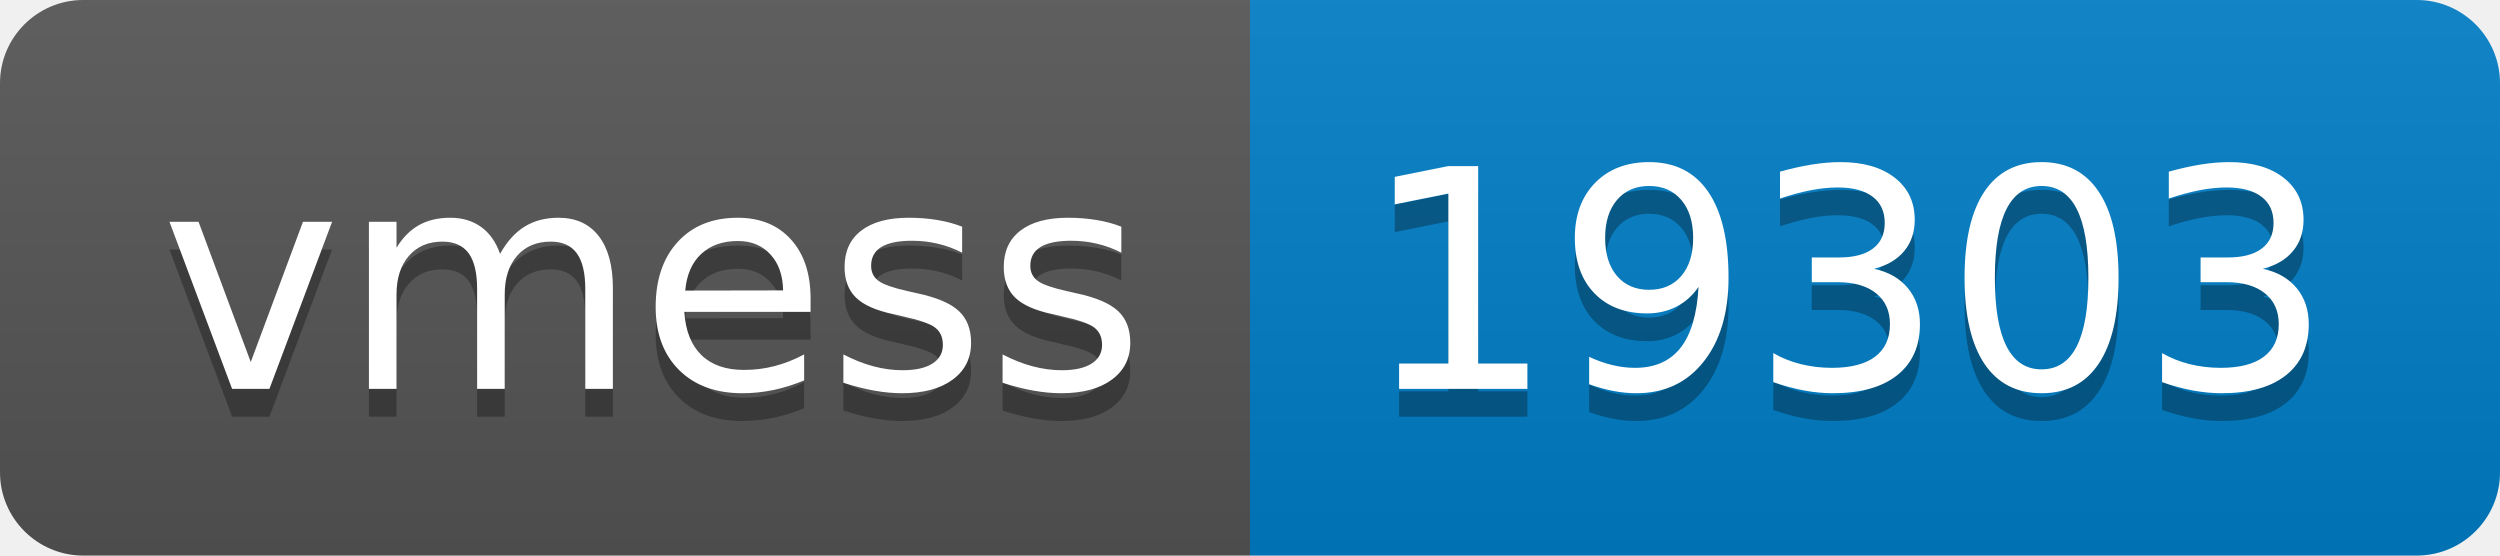
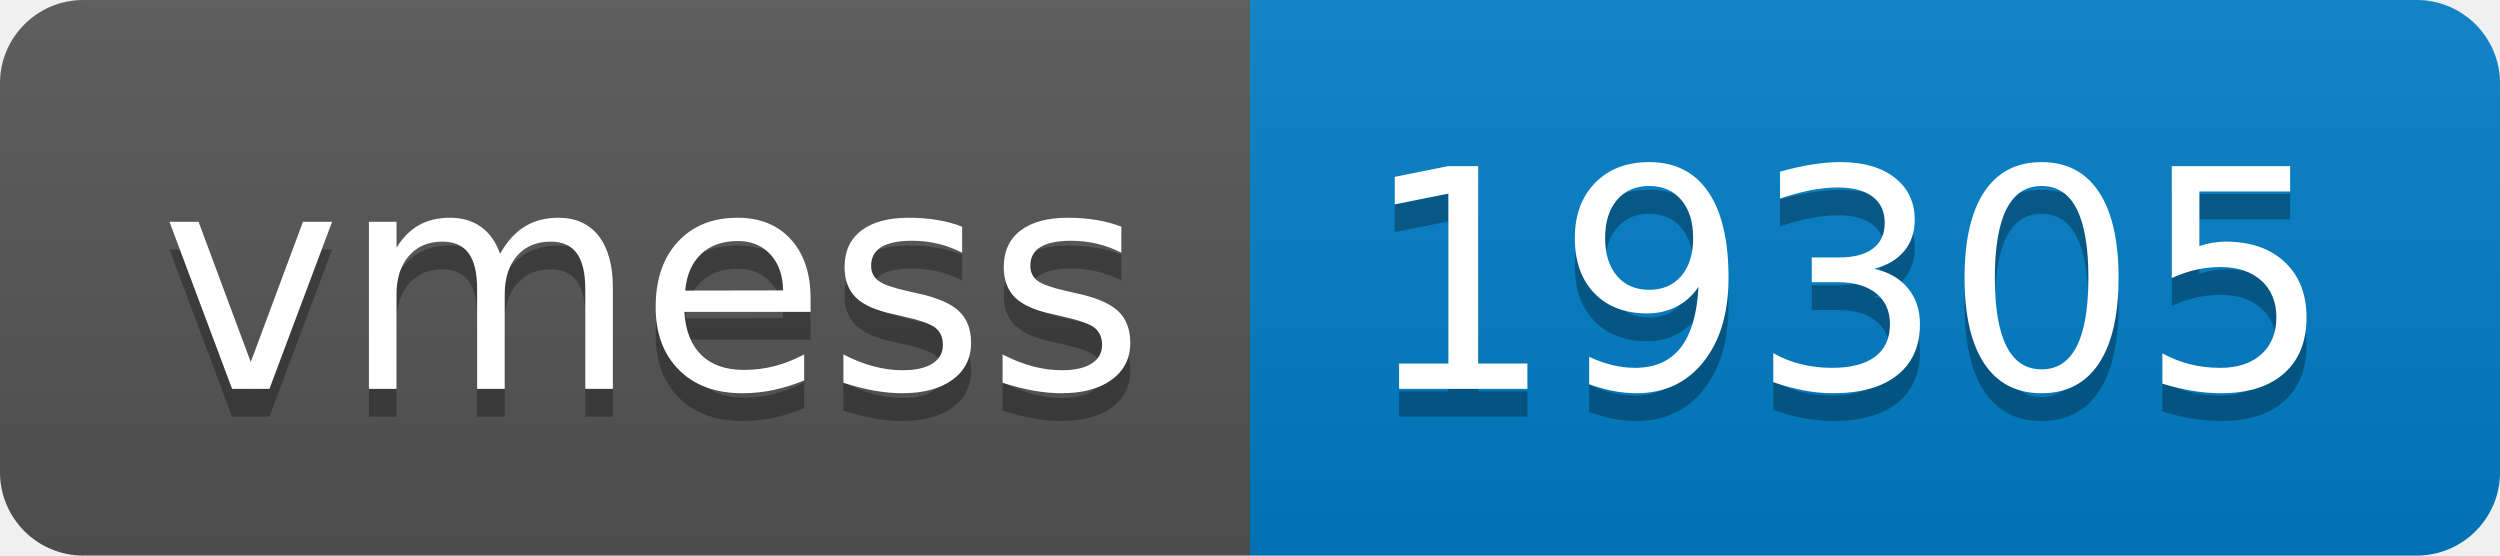
- <svg xmlns="http://www.w3.org/2000/svg" width="90" height="20" role="img" aria-label="vmess: 19303">
+ <svg xmlns="http://www.w3.org/2000/svg" width="90" height="20" role="img" aria-label="vmess: 19305">
  <linearGradient id="s" x2="0" y2="100%">
    <stop offset="0" stop-color="#bbb" stop-opacity=".1" />
    <stop offset="1" stop-opacity=".1" />
  </linearGradient>
  <clipPath id="r">
    <rect width="90" height="20" rx="3" fill="#fff" />
  </clipPath>
  <g clip-path="url(#r)">
    <rect width="45" height="20" fill="#555" />
    <rect x="45" width="45" height="20" fill="#007ec6" />
    <rect width="90" height="20" fill="url(#s)" />
  </g>
  <g fill="#fff" text-anchor="middle" font-family="Verdana,Geneva,DejaVu Sans,sans-serif" text-rendering="geometricPrecision" font-size="110">
    <text aria-hidden="true" x="235" y="150" fill="#010101" fill-opacity=".3" transform="scale(.1)" textLength="350">vmess</text>
    <text x="235" y="140" transform="scale(.1)" fill="#fff" textLength="350">vmess</text>
-     <text aria-hidden="true" x="665" y="150" fill="#010101" fill-opacity=".3" transform="scale(.1)" textLength="350">19303</text>
-     <text x="665" y="140" transform="scale(.1)" fill="#fff" textLength="350">19303</text>
+     <text aria-hidden="true" x="665" y="150" fill="#010101" fill-opacity=".3" transform="scale(.1)" textLength="350">19305</text>
+     <text x="665" y="140" transform="scale(.1)" fill="#fff" textLength="350">19305</text>
  </g>
</svg>
